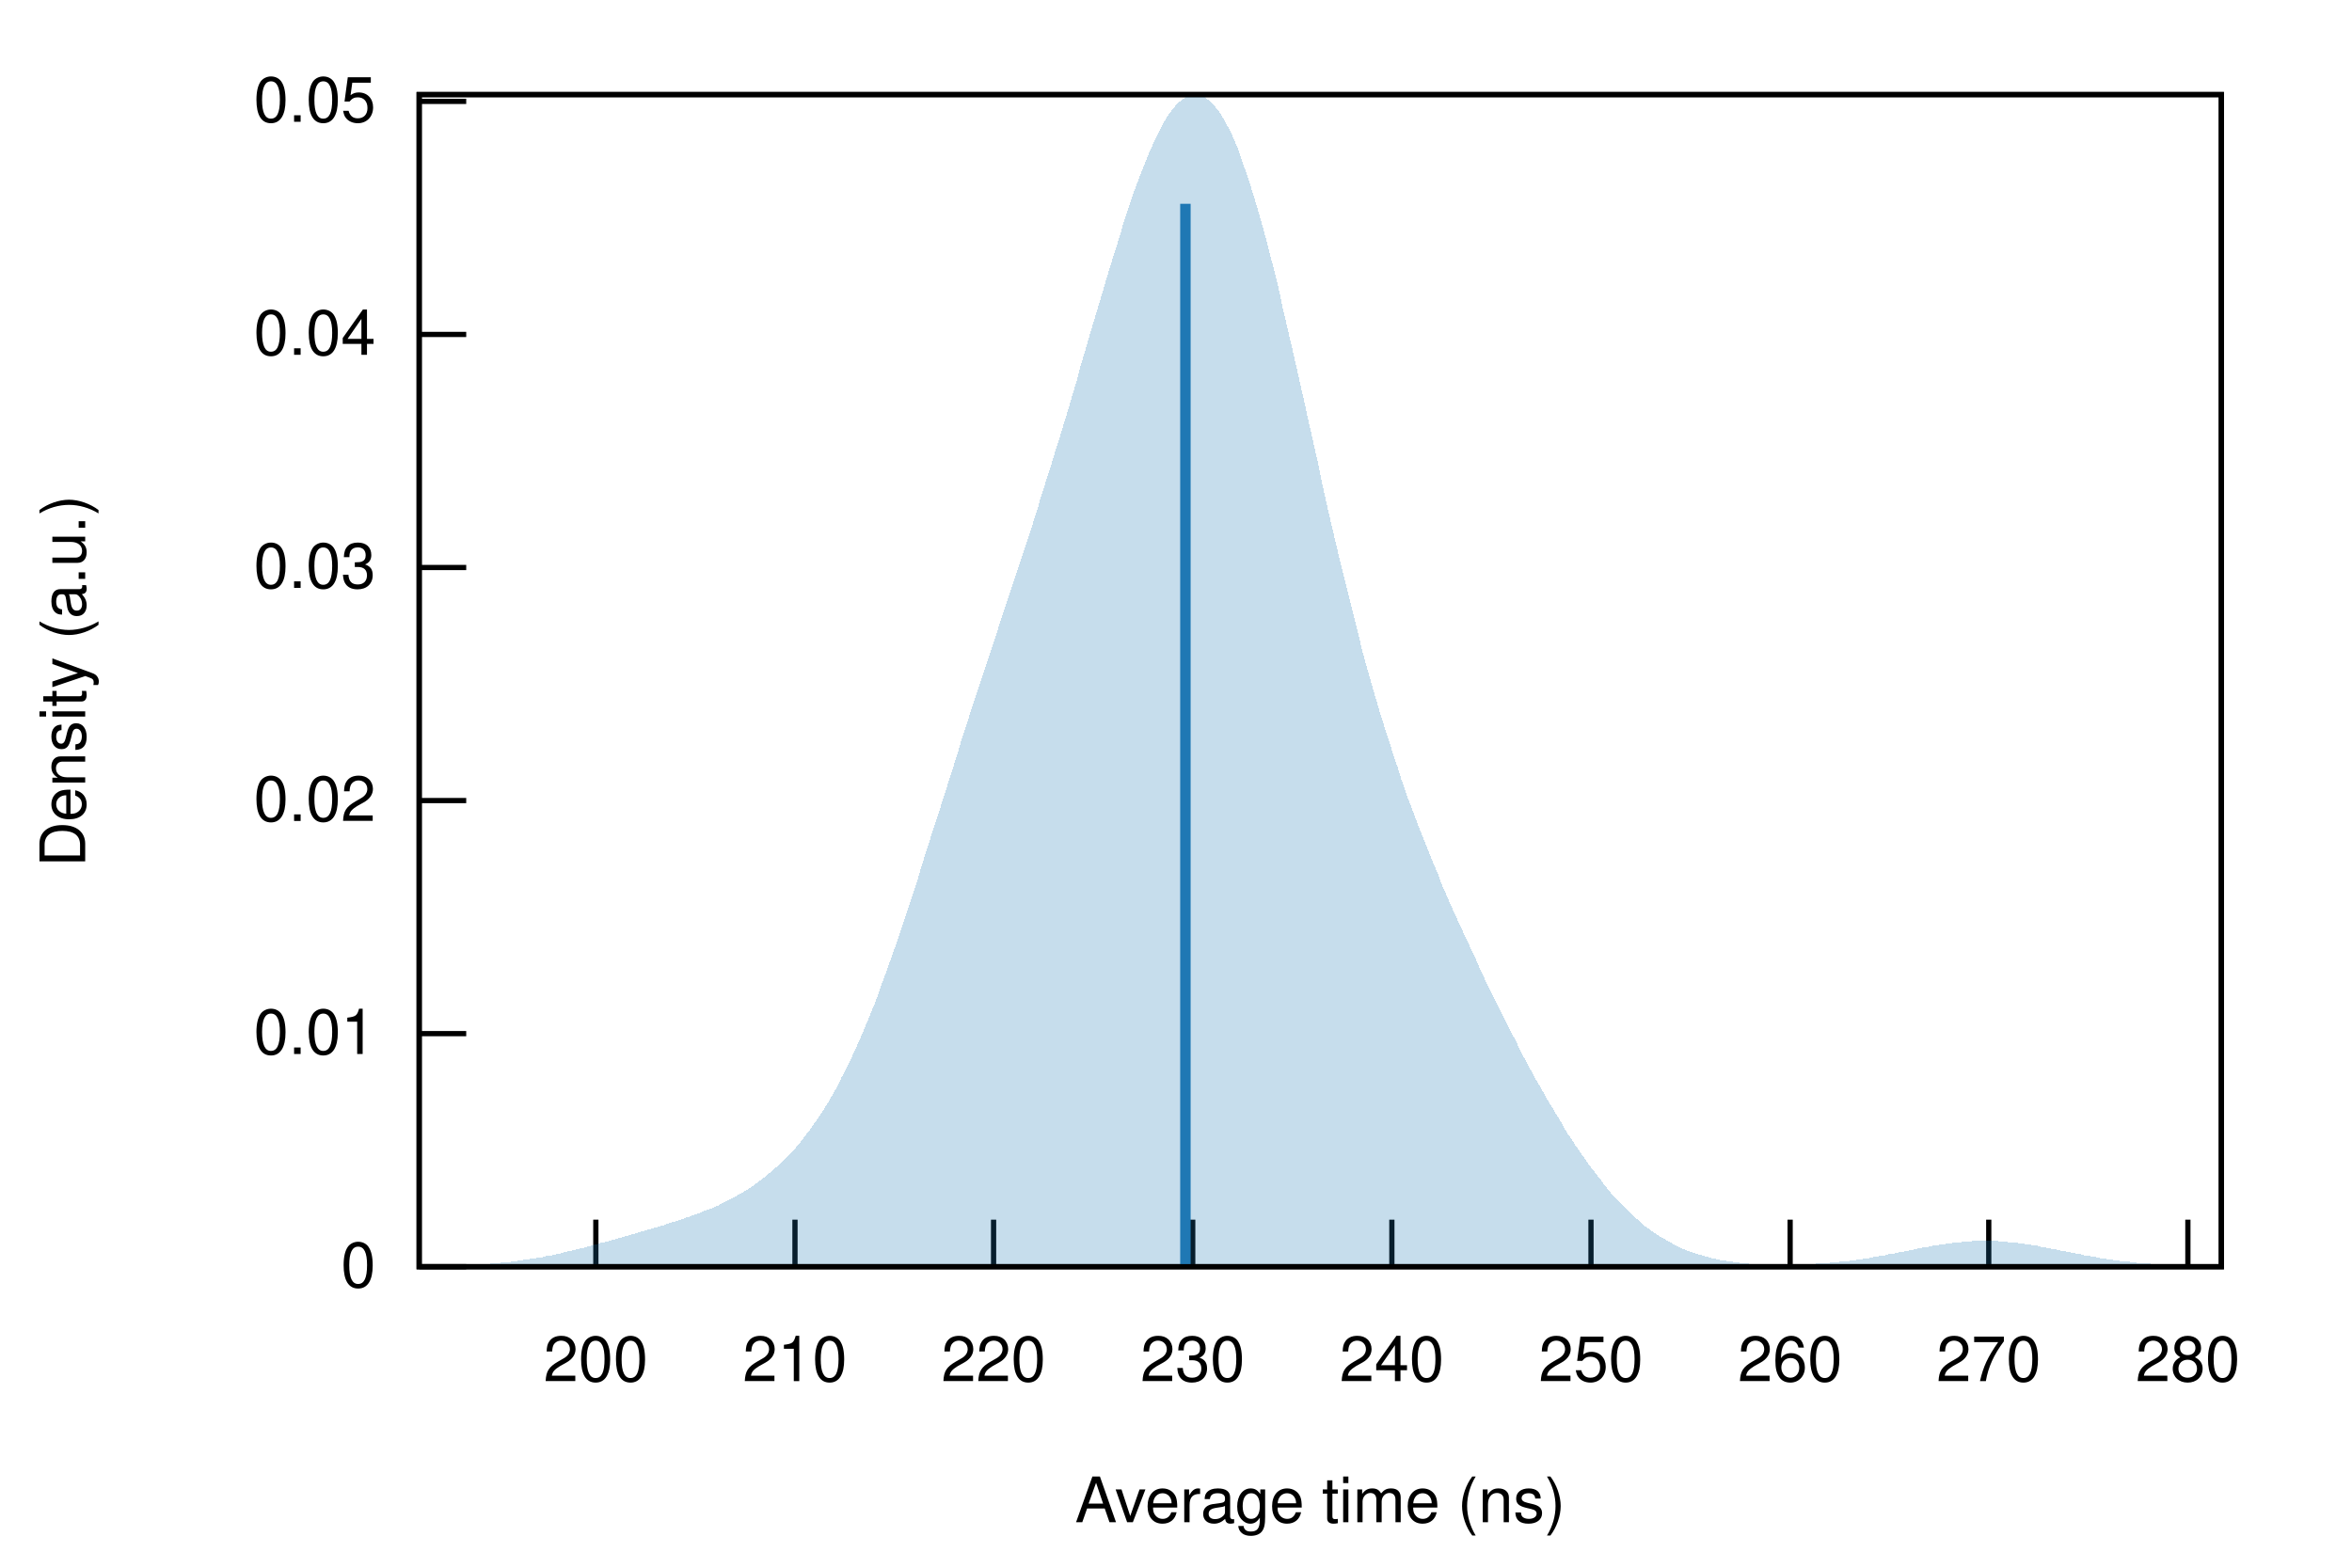
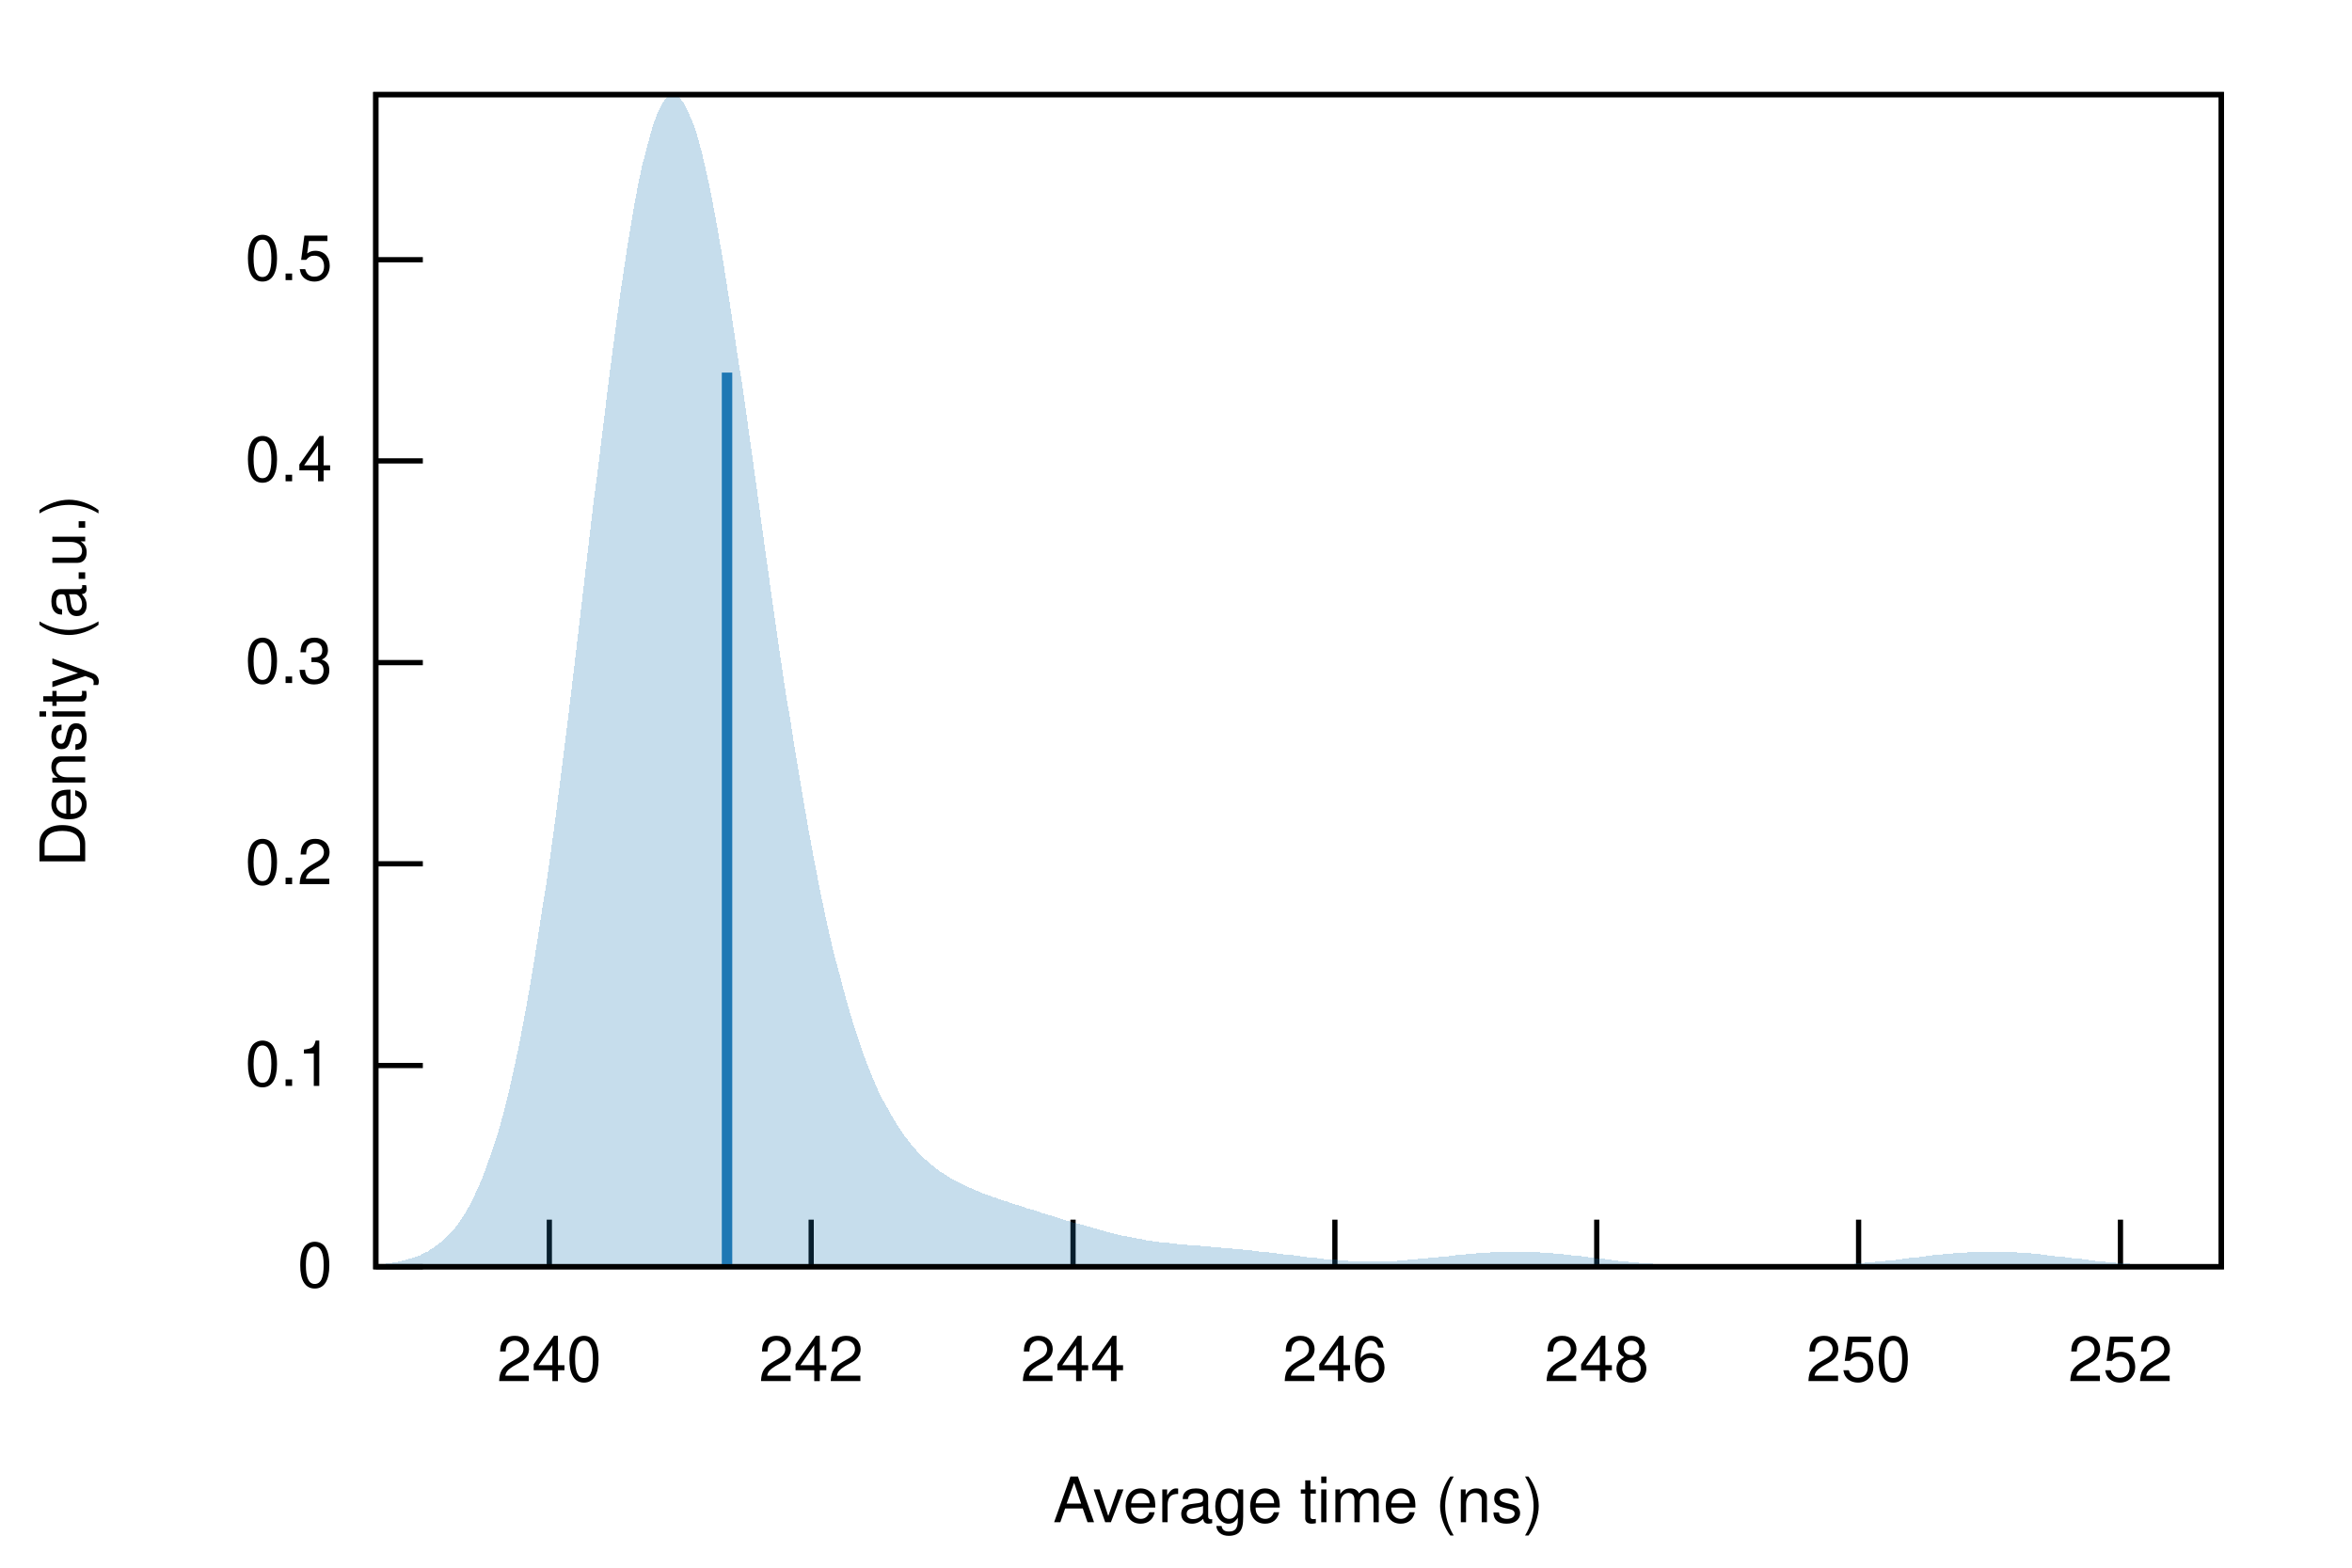
<svg xmlns="http://www.w3.org/2000/svg" xmlns:xlink="http://www.w3.org/1999/xlink" viewBox="0 0 450 300">
  <g id="gnuplot_canvas">
    <rect x="0" y="0" width="450" height="300" fill="none" />
    <defs>
      <circle id="gpDot" r="0.5" stroke-width="0.5" />
      <path id="gpPt0" stroke-width="0.222" stroke="currentColor" d="M-1,0 h2 M0,-1 v2" />
      <path id="gpPt1" stroke-width="0.222" stroke="currentColor" d="M-1,-1 L1,1 M1,-1 L-1,1" />
      <path id="gpPt2" stroke-width="0.222" stroke="currentColor" d="M-1,0 L1,0 M0,-1 L0,1 M-1,-1 L1,1 M-1,1 L1,-1" />
      <rect id="gpPt3" stroke-width="0.222" stroke="currentColor" x="-1" y="-1" width="2" height="2" />
      <rect id="gpPt4" stroke-width="0.222" stroke="currentColor" fill="currentColor" x="-1" y="-1" width="2" height="2" />
      <circle id="gpPt5" stroke-width="0.222" stroke="currentColor" cx="0" cy="0" r="1" />
      <use xlink:href="#gpPt5" id="gpPt6" fill="currentColor" stroke="none" />
      <path id="gpPt7" stroke-width="0.222" stroke="currentColor" d="M0,-1.33 L-1.33,0.67 L1.33,0.67 z" />
      <use xlink:href="#gpPt7" id="gpPt8" fill="currentColor" stroke="none" />
      <use xlink:href="#gpPt7" id="gpPt9" stroke="currentColor" transform="rotate(180)" />
      <use xlink:href="#gpPt9" id="gpPt10" fill="currentColor" stroke="none" />
      <use xlink:href="#gpPt3" id="gpPt11" stroke="currentColor" transform="rotate(45)" />
      <use xlink:href="#gpPt11" id="gpPt12" fill="currentColor" stroke="none" />
      <path id="gpPt13" stroke-width="0.222" stroke="currentColor" d="M0,1.330 L1.265,0.411 L0.782,-1.067 L-0.782,-1.076 L-1.265,0.411 z" />
      <use xlink:href="#gpPt13" id="gpPt14" fill="currentColor" stroke="none" />
      <filter id="textbox" filterUnits="objectBoundingBox" x="0" y="0" height="1" width="1">
        <feFlood flood-color="white" flood-opacity="1" result="bgnd" />
        <feComposite in="SourceGraphic" in2="bgnd" operator="atop" />
      </filter>
      <filter id="greybox" filterUnits="objectBoundingBox" x="0" y="0" height="1" width="1">
        <feFlood flood-color="lightgrey" flood-opacity="1" result="grey" />
        <feComposite in="SourceGraphic" in2="grey" operator="atop" />
      </filter>
    </defs>
    <g fill="none" color="white" stroke="currentColor" stroke-width="1.00" stroke-linecap="butt" stroke-linejoin="miter">
</g>
    <g fill="none" color="black" stroke="currentColor" stroke-width="1.00" stroke-linecap="butt" stroke-linejoin="miter">
-       <path stroke="black" d="M80.2,242.4 L89.2,242.4  " />
-       <g transform="translate(71.9,246.3)" stroke="none" fill="black" font-family="Helvetica" font-size="12.00" text-anchor="end">
+       <path stroke="black" d="M71.9,242.4 L80.9,242.4  " />
+       <g transform="translate(63.6,246.3)" stroke="none" fill="black" font-family="Helvetica" font-size="12.00" text-anchor="end">
        <text>
          <tspan font-family="Helvetica"> 0</tspan>
        </text>
      </g>
    </g>
    <g fill="none" color="black" stroke="currentColor" stroke-width="1.00" stroke-linecap="butt" stroke-linejoin="miter">
-       <path stroke="black" d="M80.2,197.8 L89.2,197.8  " />
-       <g transform="translate(71.9,201.7)" stroke="none" fill="black" font-family="Helvetica" font-size="12.00" text-anchor="end">
+       <path stroke="black" d="M71.9,203.9 L80.9,203.9  " />
+       <g transform="translate(63.6,207.8)" stroke="none" fill="black" font-family="Helvetica" font-size="12.00" text-anchor="end">
        <text>
-           <tspan font-family="Helvetica"> 0.01</tspan>
+           <tspan font-family="Helvetica"> 0.1</tspan>
        </text>
      </g>
    </g>
    <g fill="none" color="black" stroke="currentColor" stroke-width="1.00" stroke-linecap="butt" stroke-linejoin="miter">
-       <path stroke="black" d="M80.2,153.2 L89.2,153.2  " />
-       <g transform="translate(71.9,157.1)" stroke="none" fill="black" font-family="Helvetica" font-size="12.00" text-anchor="end">
+       <path stroke="black" d="M71.9,165.3 L80.9,165.3  " />
+       <g transform="translate(63.6,169.2)" stroke="none" fill="black" font-family="Helvetica" font-size="12.00" text-anchor="end">
        <text>
-           <tspan font-family="Helvetica"> 0.02</tspan>
+           <tspan font-family="Helvetica"> 0.2</tspan>
        </text>
      </g>
    </g>
    <g fill="none" color="black" stroke="currentColor" stroke-width="1.00" stroke-linecap="butt" stroke-linejoin="miter">
-       <path stroke="black" d="M80.2,108.6 L89.2,108.6  " />
-       <g transform="translate(71.9,112.5)" stroke="none" fill="black" font-family="Helvetica" font-size="12.00" text-anchor="end">
+       <path stroke="black" d="M71.9,126.8 L80.9,126.8  " />
+       <g transform="translate(63.6,130.7)" stroke="none" fill="black" font-family="Helvetica" font-size="12.00" text-anchor="end">
        <text>
-           <tspan font-family="Helvetica"> 0.03</tspan>
+           <tspan font-family="Helvetica"> 0.3</tspan>
        </text>
      </g>
    </g>
    <g fill="none" color="black" stroke="currentColor" stroke-width="1.00" stroke-linecap="butt" stroke-linejoin="miter">
-       <path stroke="black" d="M80.2,64.0 L89.2,64.0  " />
-       <g transform="translate(71.9,67.9)" stroke="none" fill="black" font-family="Helvetica" font-size="12.00" text-anchor="end">
+       <path stroke="black" d="M71.9,88.2 L80.9,88.2  " />
+       <g transform="translate(63.6,92.1)" stroke="none" fill="black" font-family="Helvetica" font-size="12.00" text-anchor="end">
        <text>
-           <tspan font-family="Helvetica"> 0.04</tspan>
+           <tspan font-family="Helvetica"> 0.4</tspan>
        </text>
      </g>
    </g>
    <g fill="none" color="black" stroke="currentColor" stroke-width="1.00" stroke-linecap="butt" stroke-linejoin="miter">
-       <path stroke="black" d="M80.2,19.4 L89.2,19.4  " />
-       <g transform="translate(71.9,23.3)" stroke="none" fill="black" font-family="Helvetica" font-size="12.00" text-anchor="end">
+       <path stroke="black" d="M71.9,49.7 L80.9,49.7  " />
+       <g transform="translate(63.6,53.6)" stroke="none" fill="black" font-family="Helvetica" font-size="12.00" text-anchor="end">
        <text>
-           <tspan font-family="Helvetica"> 0.05</tspan>
+           <tspan font-family="Helvetica"> 0.5</tspan>
        </text>
      </g>
    </g>
    <g fill="none" color="black" stroke="currentColor" stroke-width="1.00" stroke-linecap="butt" stroke-linejoin="miter">
-       <path stroke="black" d="M114.0,242.4 L114.0,233.4  " />
-       <g transform="translate(114.0,264.3)" stroke="none" fill="black" font-family="Helvetica" font-size="12.00" text-anchor="middle">
-         <text>
-           <tspan font-family="Helvetica"> 200</tspan>
-         </text>
-       </g>
-     </g>
-     <g fill="none" color="black" stroke="currentColor" stroke-width="1.00" stroke-linecap="butt" stroke-linejoin="miter">
-       <path stroke="black" d="M152.1,242.4 L152.1,233.4  " />
-       <g transform="translate(152.1,264.3)" stroke="none" fill="black" font-family="Helvetica" font-size="12.00" text-anchor="middle">
-         <text>
-           <tspan font-family="Helvetica"> 210</tspan>
-         </text>
-       </g>
-     </g>
-     <g fill="none" color="black" stroke="currentColor" stroke-width="1.00" stroke-linecap="butt" stroke-linejoin="miter">
-       <path stroke="black" d="M190.1,242.4 L190.1,233.4  " />
-       <g transform="translate(190.1,264.3)" stroke="none" fill="black" font-family="Helvetica" font-size="12.00" text-anchor="middle">
-         <text>
-           <tspan font-family="Helvetica"> 220</tspan>
-         </text>
-       </g>
-     </g>
-     <g fill="none" color="black" stroke="currentColor" stroke-width="1.00" stroke-linecap="butt" stroke-linejoin="miter">
-       <path stroke="black" d="M228.2,242.4 L228.2,233.4  " />
-       <g transform="translate(228.2,264.3)" stroke="none" fill="black" font-family="Helvetica" font-size="12.00" text-anchor="middle">
-         <text>
-           <tspan font-family="Helvetica"> 230</tspan>
-         </text>
-       </g>
-     </g>
-     <g fill="none" color="black" stroke="currentColor" stroke-width="1.00" stroke-linecap="butt" stroke-linejoin="miter">
-       <path stroke="black" d="M266.3,242.4 L266.3,233.4  " />
-       <g transform="translate(266.3,264.3)" stroke="none" fill="black" font-family="Helvetica" font-size="12.00" text-anchor="middle">
+       <path stroke="black" d="M105.1,242.4 L105.1,233.4  " />
+       <g transform="translate(105.1,264.3)" stroke="none" fill="black" font-family="Helvetica" font-size="12.00" text-anchor="middle">
        <text>
          <tspan font-family="Helvetica"> 240</tspan>
        </text>
      </g>
    </g>
    <g fill="none" color="black" stroke="currentColor" stroke-width="1.00" stroke-linecap="butt" stroke-linejoin="miter">
-       <path stroke="black" d="M304.4,242.4 L304.4,233.4  " />
-       <g transform="translate(304.4,264.3)" stroke="none" fill="black" font-family="Helvetica" font-size="12.00" text-anchor="middle">
+       <path stroke="black" d="M155.2,242.4 L155.2,233.4  " />
+       <g transform="translate(155.2,264.3)" stroke="none" fill="black" font-family="Helvetica" font-size="12.00" text-anchor="middle">
+         <text>
+           <tspan font-family="Helvetica"> 242</tspan>
+         </text>
+       </g>
+     </g>
+     <g fill="none" color="black" stroke="currentColor" stroke-width="1.00" stroke-linecap="butt" stroke-linejoin="miter">
+       <path stroke="black" d="M205.3,242.4 L205.3,233.4  " />
+       <g transform="translate(205.3,264.3)" stroke="none" fill="black" font-family="Helvetica" font-size="12.00" text-anchor="middle">
+         <text>
+           <tspan font-family="Helvetica"> 244</tspan>
+         </text>
+       </g>
+     </g>
+     <g fill="none" color="black" stroke="currentColor" stroke-width="1.00" stroke-linecap="butt" stroke-linejoin="miter">
+       <path stroke="black" d="M255.4,242.4 L255.4,233.4  " />
+       <g transform="translate(255.4,264.3)" stroke="none" fill="black" font-family="Helvetica" font-size="12.00" text-anchor="middle">
+         <text>
+           <tspan font-family="Helvetica"> 246</tspan>
+         </text>
+       </g>
+     </g>
+     <g fill="none" color="black" stroke="currentColor" stroke-width="1.00" stroke-linecap="butt" stroke-linejoin="miter">
+       <path stroke="black" d="M305.5,242.4 L305.5,233.4  " />
+       <g transform="translate(305.5,264.3)" stroke="none" fill="black" font-family="Helvetica" font-size="12.00" text-anchor="middle">
+         <text>
+           <tspan font-family="Helvetica"> 248</tspan>
+         </text>
+       </g>
+     </g>
+     <g fill="none" color="black" stroke="currentColor" stroke-width="1.00" stroke-linecap="butt" stroke-linejoin="miter">
+       <path stroke="black" d="M355.6,242.4 L355.6,233.4  " />
+       <g transform="translate(355.6,264.3)" stroke="none" fill="black" font-family="Helvetica" font-size="12.00" text-anchor="middle">
        <text>
          <tspan font-family="Helvetica"> 250</tspan>
        </text>
      </g>
    </g>
    <g fill="none" color="black" stroke="currentColor" stroke-width="1.00" stroke-linecap="butt" stroke-linejoin="miter">
-       <path stroke="black" d="M342.5,242.4 L342.5,233.4  " />
-       <g transform="translate(342.5,264.3)" stroke="none" fill="black" font-family="Helvetica" font-size="12.00" text-anchor="middle">
+       <path stroke="black" d="M405.7,242.4 L405.7,233.4  " />
+       <g transform="translate(405.7,264.3)" stroke="none" fill="black" font-family="Helvetica" font-size="12.00" text-anchor="middle">
        <text>
-           <tspan font-family="Helvetica"> 260</tspan>
-         </text>
-       </g>
-     </g>
-     <g fill="none" color="black" stroke="currentColor" stroke-width="1.00" stroke-linecap="butt" stroke-linejoin="miter">
-       <path stroke="black" d="M380.5,242.4 L380.5,233.4  " />
-       <g transform="translate(380.5,264.3)" stroke="none" fill="black" font-family="Helvetica" font-size="12.00" text-anchor="middle">
-         <text>
-           <tspan font-family="Helvetica"> 270</tspan>
-         </text>
-       </g>
-     </g>
-     <g fill="none" color="black" stroke="currentColor" stroke-width="1.00" stroke-linecap="butt" stroke-linejoin="miter">
-       <path stroke="black" d="M418.6,242.4 L418.6,233.4  " />
-       <g transform="translate(418.6,264.3)" stroke="none" fill="black" font-family="Helvetica" font-size="12.00" text-anchor="middle">
-         <text>
-           <tspan font-family="Helvetica"> 280</tspan>
+           <tspan font-family="Helvetica"> 252</tspan>
        </text>
      </g>
    </g>
    <g fill="none" color="black" stroke="currentColor" stroke-width="1.00" stroke-linecap="butt" stroke-linejoin="miter">
</g>
    <g fill="none" color="black" stroke="currentColor" stroke-width="1.00" stroke-linecap="butt" stroke-linejoin="miter">
-       <path stroke="black" d="M80.2,18.1 L80.2,242.4 L425.0,242.4 L425.0,18.1 L80.2,18.1 Z  " />
+       <path stroke="black" d="M71.9,18.1 L71.9,242.4 L425.0,242.4 L425.0,18.1 L71.9,18.1 Z  " />
    </g>
    <g fill="none" color="black" stroke="currentColor" stroke-width="1.00" stroke-linecap="butt" stroke-linejoin="miter">
      <g transform="translate(16.3,130.3) rotate(270)" stroke="none" fill="black" font-family="Helvetica" font-size="12.00" text-anchor="middle">
        <text>
          <tspan font-family="Helvetica">Density (a.u.)</tspan>
        </text>
      </g>
    </g>
    <g fill="none" color="black" stroke="currentColor" stroke-width="1.00" stroke-linecap="butt" stroke-linejoin="miter">
-       <g transform="translate(252.6,291.3)" stroke="none" fill="black" font-family="Helvetica" font-size="12.00" text-anchor="middle">
+       <g transform="translate(248.4,291.3)" stroke="none" fill="black" font-family="Helvetica" font-size="12.00" text-anchor="middle">
        <text>
          <tspan font-family="Helvetica">Average time (ns)</tspan>
        </text>
      </g>
    </g>
    <g fill="none" color="black" stroke="currentColor" stroke-width="1.00" stroke-linecap="butt" stroke-linejoin="miter">
</g>
    <g id="gnuplot_plot_1">
      <g fill="none" color="black" stroke="currentColor" stroke-width="1.00" stroke-linecap="butt" stroke-linejoin="miter">
        <g stroke="none" shape-rendering="crispEdges">
-           <polygon fill="rgb( 31, 120, 180)" fill-opacity="0.25" points="80.2,242.3 80.9,242.3 81.6,242.3 82.3,242.3 83.0,242.3 83.7,242.3 84.3,242.3 85.0,242.3 85.7,242.2 86.4,242.2 87.1,242.2 87.8,242.2 88.5,242.2 89.2,242.1 89.9,242.1 90.6,242.1 91.3,242.0 91.9,242.0 92.6,241.9 93.3,241.9 94.0,241.8 94.7,241.8 95.4,241.7 96.1,241.6 96.8,241.6 97.5,241.5 98.2,241.4 98.9,241.3 99.5,241.2 100.2,241.1 100.9,241.0 101.6,240.9 102.3,240.8 103.0,240.7 103.7,240.6 104.4,240.4 105.1,240.3 105.8,240.2 106.5,240.0 107.1,239.9 107.8,239.7 108.5,239.5 109.2,239.4 109.9,239.2 110.6,239.0 111.3,238.9 112.0,238.7 112.7,238.5 113.4,238.3 114.1,238.1 114.7,237.9 115.4,237.8 116.1,237.6 116.8,237.4 117.5,237.2 118.2,237.0 118.9,236.8 119.6,236.6 120.3,236.4 121.0,236.2 121.7,236.0 122.3,235.8 123.0,235.6 123.7,235.4 124.4,235.2 125.1,235.0 125.8,234.8 126.5,234.6 127.2,234.4 127.9,234.1 128.6,233.9 129.3,233.7 130.0,233.5 130.6,233.3 131.3,233.0 132.0,232.8 132.7,232.5 133.4,232.3 134.1,232.0 134.8,231.7 135.5,231.5 136.2,231.2 136.9,230.9 137.6,230.6 138.2,230.2 138.9,229.9 139.6,229.5 140.3,229.2 141.0,228.8 141.7,228.4 142.4,228.0 143.1,227.6 143.8,227.1 144.5,226.6 145.2,226.1 145.8,225.6 146.5,225.1 147.2,224.5 147.9,223.9 148.6,223.3 149.3,222.7 150.0,222.0 150.7,221.3 151.4,220.6 152.1,219.8 152.8,219.0 153.4,218.2 154.1,217.3 154.8,216.4 155.5,215.4 156.2,214.4 156.9,213.4 157.6,212.3 158.3,211.2 159.0,210.0 159.7,208.8 160.4,207.5 161.0,206.2 161.7,204.9 162.4,203.5 163.1,202.0 163.8,200.5 164.5,198.9 165.2,197.3 165.9,195.6 166.6,193.9 167.3,192.2 168.0,190.4 168.6,188.5 169.3,186.7 170.0,184.7 170.7,182.8 171.4,180.8 172.1,178.8 172.8,176.7 173.5,174.6 174.2,172.5 174.9,170.4 175.6,168.2 176.2,166.1 176.9,163.9 177.6,161.7 178.3,159.5 179.0,157.3 179.7,155.2 180.4,153.0 181.1,150.8 181.8,148.6 182.5,146.4 183.2,144.2 183.8,142.1 184.5,139.9 185.2,137.8 185.9,135.6 186.6,133.5 187.3,131.4 188.0,129.3 188.7,127.2 189.4,125.1 190.1,123.0 190.8,120.9 191.4,118.8 192.1,116.8 192.8,114.7 193.5,112.6 194.2,110.5 194.9,108.4 195.6,106.3 196.3,104.2 197.0,102.1 197.7,99.9 198.4,97.8 199.0,95.6 199.7,93.4 200.4,91.2 201.1,89.0 201.8,86.7 202.5,84.5 203.2,82.2 203.9,79.9 204.6,77.6 205.3,75.2 206.0,72.9 206.6,70.5 207.3,68.2 208.0,65.8 208.7,63.4 209.4,61.1 210.1,58.7 210.8,56.4 211.5,54.0 212.2,51.7 212.9,49.4 213.6,47.2 214.3,45.0 214.9,42.8 215.6,40.7 216.3,38.6 217.0,36.6 217.7,34.7 218.4,32.9 219.1,31.1 219.8,29.4 220.5,27.8 221.2,26.3 221.9,25.0 222.5,23.7 223.2,22.5 223.9,21.5 224.6,20.6 225.3,19.8 226.0,19.2 226.7,18.7 227.4,18.4 228.1,18.2 228.8,18.1 229.5,18.2 230.1,18.4 230.8,18.8 231.5,19.4 232.2,20.1 232.9,20.9 233.6,21.9 234.3,23.1 235.0,24.4 235.7,25.8 236.4,27.4 237.1,29.1 237.7,31.0 238.4,32.9 239.1,35.0 239.8,37.3 240.5,39.6 241.2,42.0 241.9,44.5 242.6,47.2 243.3,49.9 244.0,52.6 244.7,55.5 245.3,58.4 246.0,61.4 246.7,64.4 247.4,67.4 248.1,70.5 248.8,73.6 249.5,76.7 250.2,79.9 250.9,83.0 251.6,86.1 252.3,89.2 252.9,92.3 253.6,95.4 254.3,98.5 255.0,101.5 255.7,104.5 256.4,107.4 257.1,110.3 257.8,113.1 258.5,115.9 259.2,118.7 259.9,121.4 260.5,124.0 261.2,126.6 261.9,129.1 262.6,131.5 263.3,133.9 264.0,136.3 264.7,138.5 265.4,140.8 266.1,142.9 266.8,145.1 267.5,147.1 268.1,149.1 268.8,151.1 269.5,153.1 270.2,154.9 270.9,156.8 271.6,158.6 272.3,160.4 273.0,162.1 273.7,163.9 274.4,165.6 275.1,167.2 275.7,168.9 276.4,170.5 277.1,172.1 277.8,173.7 278.5,175.2 279.2,176.8 279.9,178.3 280.6,179.8 281.3,181.3 282.0,182.8 282.7,184.3 283.3,185.8 284.0,187.2 284.7,188.7 285.4,190.1 286.1,191.5 286.8,192.9 287.5,194.3 288.2,195.7 288.9,197.1 289.6,198.4 290.3,199.8 290.9,201.1 291.6,202.4 292.3,203.7 293.0,205.0 293.7,206.3 294.4,207.5 295.1,208.7 295.8,210.0 296.5,211.2 297.2,212.3 297.9,213.5 298.6,214.6 299.2,215.8 299.9,216.9 300.6,217.9 301.3,219.0 302.0,220.0 302.7,221.0 303.4,222.0 304.1,223.0 304.8,223.9 305.5,224.8 306.2,225.7 306.8,226.6 307.5,227.4 308.2,228.3 308.9,229.0 309.6,229.8 310.3,230.5 311.0,231.2 311.7,231.9 312.4,232.6 313.1,233.2 313.8,233.8 314.4,234.4 315.1,234.9 315.8,235.4 316.5,235.9 317.2,236.4 317.9,236.8 318.6,237.2 319.3,237.6 320.0,238.0 320.7,238.4 321.4,238.7 322.0,239.0 322.7,239.3 323.4,239.5 324.1,239.8 324.8,240.0 325.5,240.2 326.2,240.4 326.9,240.6 327.6,240.8 328.3,240.9 329.0,241.1 329.6,241.2 330.3,241.3 331.0,241.4 331.7,241.5 332.4,241.6 333.1,241.7 333.8,241.8 334.5,241.8 335.2,241.9 335.9,241.9 336.6,242.0 337.2,242.0 337.9,242.0 338.6,242.0 339.3,242.0 340.0,242.1 340.7,242.1 341.4,242.1 342.1,242.1 342.8,242.0 343.5,242.0 344.2,242.0 344.8,242.0 345.5,242.0 346.2,241.9 346.9,241.9 347.6,241.8 348.3,241.8 349.0,241.8 349.7,241.7 350.4,241.6 351.1,241.6 351.8,241.5 352.4,241.4 353.1,241.3 353.8,241.3 354.5,241.2 355.2,241.1 355.9,241.0 356.6,240.9 357.3,240.8 358.0,240.7 358.7,240.5 359.4,240.4 360.0,240.3 360.7,240.2 361.4,240.0 362.1,239.9 362.8,239.8 363.5,239.6 364.2,239.5 364.9,239.4 365.6,239.2 366.3,239.1 367.0,238.9 367.6,238.8 368.3,238.7 369.0,238.6 369.7,238.4 370.4,238.3 371.1,238.2 371.8,238.1 372.5,238.0 373.2,237.9 373.9,237.8 374.6,237.7 375.2,237.7 375.9,237.6 376.6,237.6 377.3,237.5 378.0,237.5 378.7,237.5 379.4,237.5 380.1,237.5 380.8,237.5 381.5,237.5 382.2,237.5 382.9,237.6 383.5,237.6 384.2,237.7 384.9,237.7 385.6,237.8 386.3,237.9 387.0,238.0 387.7,238.1 388.4,238.2 389.1,238.3 389.8,238.4 390.5,238.6 391.1,238.7 391.8,238.8 392.5,239.0 393.2,239.1 393.9,239.2 394.6,239.4 395.3,239.5 396.0,239.6 396.7,239.8 397.4,239.9 398.1,240.0 398.7,240.2 399.4,240.3 400.1,240.4 400.8,240.5 401.5,240.7 402.2,240.8 402.9,240.9 403.6,241.0 404.3,241.1 405.0,241.2 405.7,241.3 406.3,241.4 407.0,241.4 407.7,241.5 408.4,241.6 409.1,241.7 409.8,241.7 410.5,241.8 411.2,241.8 411.9,241.9 412.6,241.9 413.3,242.0 413.9,242.0 414.6,242.1 415.3,242.1 416.0,242.1 416.7,242.2 417.4,242.2 418.1,242.2 418.8,242.2 419.5,242.2 420.2,242.3 420.9,242.3 421.5,242.3 422.2,242.3 422.9,242.3 423.6,242.3 424.3,242.3 425.0,242.3 425.0,242.4 424.3,242.4 423.6,242.4 422.9,242.4 422.2,242.4 421.5,242.4 420.9,242.4 420.2,242.4 419.5,242.4 418.8,242.4 418.1,242.4 417.4,242.4 416.7,242.4 416.0,242.4 415.3,242.4 414.6,242.4 413.9,242.4 413.3,242.4 412.6,242.4 411.9,242.4 411.2,242.4 410.5,242.4 409.8,242.4 409.1,242.4 408.4,242.4 407.7,242.4 407.0,242.4 406.3,242.4 405.7,242.4 405.0,242.4 404.3,242.4 403.6,242.4 402.9,242.4 402.2,242.4 401.5,242.4 400.8,242.4 400.1,242.4 399.4,242.4 398.7,242.4 398.1,242.4 397.4,242.4 396.7,242.4 396.0,242.4 395.3,242.4 394.6,242.4 393.9,242.4 393.2,242.4 392.5,242.4 391.8,242.4 391.1,242.4 390.5,242.4 389.8,242.4 389.1,242.4 388.4,242.4 387.7,242.4 387.0,242.4 386.3,242.4 385.6,242.4 384.9,242.4 384.2,242.4 383.5,242.4 382.9,242.4 382.2,242.4 381.5,242.4 380.8,242.4 380.1,242.4 379.4,242.4 378.7,242.4 378.0,242.4 377.3,242.4 376.6,242.4 375.9,242.4 375.2,242.4 374.6,242.4 373.9,242.4 373.2,242.4 372.5,242.4 371.8,242.4 371.1,242.4 370.4,242.4 369.7,242.4 369.0,242.4 368.3,242.4 367.6,242.4 367.0,242.4 366.3,242.4 365.6,242.4 364.9,242.4 364.2,242.4 363.5,242.4 362.8,242.4 362.1,242.4 361.4,242.4 360.7,242.4 360.0,242.4 359.4,242.4 358.7,242.4 358.0,242.4 357.3,242.4 356.6,242.4 355.9,242.4 355.2,242.4 354.5,242.4 353.8,242.4 353.1,242.4 352.4,242.4 351.8,242.4 351.1,242.4 350.4,242.4 349.7,242.4 349.0,242.4 348.3,242.4 347.6,242.4 346.9,242.4 346.2,242.4 345.5,242.4 344.8,242.4 344.2,242.4 343.5,242.4 342.8,242.4 342.1,242.4 341.4,242.4 340.7,242.4 340.0,242.4 339.3,242.4 338.6,242.4 337.9,242.4 337.2,242.4 336.6,242.4 335.9,242.4 335.2,242.4 334.5,242.4 333.8,242.4 333.1,242.4 332.4,242.4 331.7,242.4 331.0,242.4 330.3,242.4 329.6,242.4 329.0,242.4 328.3,242.4 327.6,242.4 326.9,242.4 326.2,242.4 325.5,242.4 324.8,242.4 324.1,242.4 323.4,242.4 322.7,242.4 322.0,242.4 321.4,242.4 320.7,242.4 320.0,242.4 319.3,242.4 318.6,242.4 317.9,242.4 317.2,242.4 316.5,242.4 315.8,242.4 315.1,242.4 314.4,242.4 313.8,242.4 313.1,242.4 312.4,242.4 311.7,242.4 311.0,242.4 310.3,242.4 309.6,242.4 308.9,242.4 308.2,242.4 307.5,242.4 306.8,242.4 306.2,242.4 305.5,242.4 304.8,242.4 304.1,242.4 303.4,242.4 302.7,242.4 302.0,242.4 301.3,242.4 300.6,242.4 299.9,242.4 299.2,242.4 298.6,242.4 297.9,242.4 297.2,242.4 296.5,242.4 295.8,242.4 295.1,242.4 294.4,242.4 293.7,242.4 293.0,242.4 292.3,242.4 291.6,242.4 290.9,242.4 290.3,242.4 289.6,242.4 288.9,242.4 288.2,242.4 287.5,242.4 286.8,242.4 286.1,242.4 285.4,242.4 284.7,242.4 284.0,242.4 283.3,242.4 282.7,242.4 282.0,242.4 281.3,242.4 280.6,242.4 279.9,242.4 279.2,242.4 278.5,242.4 277.8,242.4 277.1,242.4 276.4,242.4 275.7,242.4 275.1,242.4 274.4,242.4 273.7,242.4 273.0,242.4 272.3,242.4 271.6,242.4 270.9,242.4 270.2,242.4 269.5,242.4 268.8,242.4 268.1,242.4 267.5,242.4 266.8,242.4 266.1,242.4 265.4,242.4 264.7,242.4 264.0,242.4 263.3,242.4 262.6,242.4 261.9,242.4 261.2,242.4 260.5,242.4 259.9,242.4 259.2,242.4 258.5,242.4 257.8,242.4 257.1,242.4 256.4,242.4 255.7,242.4 255.0,242.4 254.3,242.4 253.6,242.4 252.9,242.4 252.3,242.4 251.6,242.4 250.9,242.4 250.2,242.4 249.5,242.4 248.8,242.4 248.1,242.4 247.4,242.4 246.7,242.4 246.0,242.4 245.3,242.4 244.7,242.4 244.0,242.4 243.3,242.4 242.6,242.4 241.9,242.4 241.2,242.4 240.5,242.4 239.8,242.4 239.1,242.4 238.4,242.4 237.7,242.4 237.1,242.4 236.4,242.4 235.7,242.4 235.0,242.4 234.3,242.4 233.6,242.4 232.9,242.4 232.2,242.4 231.5,242.4 230.8,242.4 230.1,242.4 229.5,242.4 228.8,242.4 228.1,242.4 227.4,242.4 226.7,242.4 226.0,242.4 225.3,242.4 224.6,242.4 223.9,242.4 223.2,242.4 222.5,242.4 221.9,242.4 221.2,242.4 220.5,242.4 219.8,242.4 219.1,242.4 218.4,242.4 217.7,242.4 217.0,242.4 216.3,242.4 215.6,242.4 214.9,242.4 214.3,242.4 213.6,242.4 212.9,242.4 212.2,242.4 211.5,242.4 210.8,242.4 210.1,242.4 209.4,242.4 208.7,242.4 208.0,242.4 207.3,242.4 206.6,242.4 206.0,242.4 205.3,242.4 204.6,242.4 203.9,242.4 203.2,242.4 202.5,242.4 201.8,242.4 201.1,242.4 200.4,242.4 199.7,242.4 199.0,242.4 198.4,242.4 197.7,242.4 197.0,242.4 196.3,242.4 195.6,242.4 194.9,242.4 194.2,242.4 193.5,242.4 192.8,242.4 192.1,242.4 191.4,242.4 190.8,242.4 190.1,242.4 189.4,242.4 188.7,242.4 188.0,242.4 187.3,242.4 186.6,242.4 185.9,242.4 185.2,242.4 184.5,242.4 183.8,242.4 183.2,242.4 182.5,242.4 181.8,242.4 181.1,242.4 180.4,242.4 179.7,242.4 179.0,242.4 178.3,242.4 177.6,242.4 176.9,242.4 176.2,242.4 175.6,242.4 174.9,242.4 174.2,242.4 173.5,242.4 172.8,242.4 172.1,242.4 171.4,242.4 170.7,242.4 170.0,242.4 169.3,242.4 168.6,242.4 168.0,242.4 167.3,242.4 166.6,242.4 165.9,242.4 165.2,242.4 164.5,242.4 163.8,242.4 163.1,242.4 162.4,242.4 161.7,242.4 161.0,242.4 160.4,242.4 159.7,242.4 159.0,242.4 158.3,242.4 157.6,242.4 156.9,242.4 156.2,242.4 155.5,242.4 154.8,242.4 154.1,242.4 153.4,242.4 152.8,242.4 152.1,242.4 151.4,242.4 150.7,242.4 150.0,242.4 149.3,242.4 148.6,242.4 147.9,242.4 147.2,242.4 146.5,242.4 145.8,242.4 145.2,242.4 144.5,242.4 143.8,242.4 143.1,242.4 142.4,242.4 141.7,242.4 141.0,242.4 140.3,242.4 139.6,242.4 138.9,242.4 138.2,242.4 137.6,242.4 136.9,242.4 136.2,242.4 135.5,242.4 134.8,242.4 134.1,242.4 133.4,242.4 132.7,242.4 132.0,242.4 131.3,242.4 130.6,242.4 130.0,242.4 129.3,242.4 128.6,242.4 127.9,242.4 127.2,242.4 126.5,242.4 125.8,242.4 125.1,242.4 124.4,242.4 123.7,242.4 123.0,242.4 122.3,242.4 121.7,242.4 121.0,242.4 120.3,242.4 119.6,242.4 118.9,242.4 118.2,242.4 117.5,242.4 116.8,242.4 116.1,242.4 115.4,242.4 114.7,242.4 114.1,242.4 113.4,242.4 112.7,242.4 112.0,242.4 111.3,242.4 110.6,242.4 109.9,242.4 109.2,242.4 108.5,242.4 107.8,242.4 107.1,242.4 106.5,242.4 105.8,242.4 105.1,242.4 104.4,242.4 103.7,242.4 103.0,242.4 102.3,242.4 101.6,242.4 100.9,242.4 100.2,242.4 99.5,242.4 98.9,242.4 98.2,242.4 97.5,242.4 96.8,242.4 96.1,242.4 95.4,242.4 94.7,242.4 94.0,242.4 93.3,242.4 92.6,242.4 91.9,242.4 91.3,242.4 90.6,242.4 89.9,242.4 89.2,242.4 88.5,242.4 87.8,242.4 87.1,242.4 86.4,242.4 85.7,242.4 85.0,242.4 84.3,242.4 83.7,242.4 83.0,242.4 82.3,242.4 81.6,242.4 80.9,242.4 80.2,242.4 " />
+           <polygon fill="rgb( 31, 120, 180)" fill-opacity="0.25" points="71.9,242.0 72.6,242.0 73.3,241.9 74.0,241.8 74.7,241.7 75.4,241.6 76.1,241.5 76.9,241.3 77.6,241.1 78.3,240.9 79.0,240.7 79.7,240.5 80.4,240.2 81.1,239.8 81.8,239.5 82.5,239.0 83.2,238.6 83.9,238.0 84.6,237.5 85.3,236.8 86.1,236.1 86.8,235.3 87.5,234.4 88.2,233.4 88.9,232.3 89.6,231.1 90.3,229.8 91.0,228.3 91.7,226.8 92.4,225.1 93.1,223.2 93.8,221.2 94.5,219.1 95.3,216.7 96.0,214.2 96.7,211.6 97.4,208.7 98.1,205.6 98.8,202.4 99.5,199.0 100.2,195.3 100.9,191.5 101.6,187.5 102.3,183.2 103.0,178.8 103.7,174.2 104.5,169.4 105.2,164.4 105.9,159.3 106.6,154.0 107.3,148.5 108.0,143.0 108.7,137.3 109.4,131.5 110.1,125.6 110.8,119.7 111.5,113.7 112.2,107.7 112.9,101.7 113.6,95.8 114.4,89.8 115.1,84.0 115.8,78.3 116.5,72.6 117.2,67.2 117.9,61.9 118.6,56.8 119.3,52.0 120.0,47.4 120.7,43.1 121.4,39.0 122.1,35.3 122.8,31.9 123.6,28.9 124.3,26.2 125.0,23.8 125.7,21.9 126.4,20.4 127.1,19.2 127.8,18.5 128.5,18.1 129.2,18.1 129.9,18.6 130.6,19.4 131.3,20.6 132.0,22.2 132.8,24.1 133.5,26.3 134.2,28.9 134.9,31.8 135.6,35.0 136.3,38.5 137.0,42.2 137.7,46.2 138.4,50.3 139.1,54.7 139.8,59.2 140.5,63.8 141.2,68.6 142.0,73.5 142.7,78.5 143.4,83.5 144.1,88.5 144.8,93.6 145.5,98.7 146.2,103.8 146.9,108.8 147.6,113.8 148.3,118.8 149.0,123.6 149.7,128.4 150.4,133.1 151.2,137.7 151.9,142.2 152.6,146.5 153.3,150.7 154.0,154.8 154.7,158.8 155.4,162.6 156.1,166.3 156.8,169.9 157.5,173.3 158.2,176.6 158.9,179.7 159.6,182.7 160.4,185.6 161.1,188.3 161.8,190.9 162.5,193.4 163.2,195.7 163.9,197.9 164.6,200.0 165.3,202.0 166.0,203.9 166.7,205.6 167.4,207.3 168.1,208.9 168.8,210.3 169.6,211.7 170.3,213.0 171.0,214.2 171.7,215.3 172.4,216.4 173.1,217.4 173.8,218.3 174.5,219.2 175.2,220.0 175.9,220.8 176.6,221.5 177.3,222.1 178.0,222.7 178.7,223.3 179.5,223.9 180.2,224.4 180.9,224.8 181.6,225.3 182.3,225.7 183.0,226.1 183.7,226.4 184.4,226.8 185.1,227.1 185.8,227.4 186.5,227.7 187.2,228.0 187.9,228.3 188.7,228.6 189.4,228.8 190.1,229.1 190.8,229.3 191.5,229.6 192.2,229.8 192.9,230.0 193.6,230.3 194.3,230.5 195.0,230.7 195.7,230.9 196.4,231.2 197.1,231.4 197.9,231.6 198.6,231.8 199.3,232.1 200.0,232.3 200.7,232.5 201.4,232.7 202.1,232.9 202.8,233.2 203.5,233.4 204.2,233.6 204.9,233.8 205.6,234.0 206.3,234.2 207.1,234.4 207.8,234.6 208.5,234.8 209.2,235.0 209.9,235.2 210.6,235.4 211.3,235.6 212.0,235.8 212.7,236.0 213.4,236.1 214.1,236.3 214.8,236.5 215.5,236.6 216.3,236.7 217.0,236.9 217.7,237.0 218.4,237.1 219.1,237.3 219.8,237.4 220.5,237.5 221.2,237.6 221.9,237.7 222.6,237.8 223.3,237.8 224.0,237.9 224.7,238.0 225.5,238.1 226.2,238.1 226.9,238.2 227.6,238.3 228.3,238.3 229.0,238.4 229.7,238.4 230.4,238.5 231.1,238.5 231.8,238.6 232.5,238.7 233.2,238.7 233.9,238.8 234.7,238.8 235.4,238.9 236.1,239.0 236.8,239.0 237.5,239.1 238.2,239.2 238.9,239.2 239.6,239.3 240.3,239.4 241.0,239.5 241.7,239.6 242.4,239.6 243.1,239.7 243.9,239.8 244.6,239.9 245.3,240.0 246.0,240.1 246.7,240.2 247.4,240.2 248.1,240.3 248.8,240.4 249.5,240.5 250.2,240.6 250.9,240.7 251.6,240.7 252.3,240.8 253.0,240.9 253.8,241.0 254.5,241.0 255.2,241.1 255.9,241.1 256.6,241.2 257.3,241.2 258.0,241.3 258.7,241.3 259.4,241.3 260.1,241.4 260.8,241.4 261.5,241.4 262.2,241.4 263.0,241.4 263.7,241.4 264.4,241.4 265.1,241.3 265.8,241.3 266.5,241.3 267.2,241.3 267.9,241.2 268.6,241.2 269.3,241.1 270.0,241.1 270.7,241.0 271.4,240.9 272.2,240.9 272.9,240.8 273.6,240.7 274.3,240.7 275.0,240.6 275.7,240.5 276.4,240.4 277.1,240.4 277.8,240.3 278.5,240.2 279.2,240.1 279.9,240.1 280.6,240.0 281.4,239.9 282.1,239.9 282.8,239.8 283.5,239.8 284.2,239.7 284.9,239.7 285.6,239.6 286.3,239.6 287.0,239.6 287.7,239.5 288.4,239.5 289.1,239.5 289.8,239.5 290.6,239.5 291.3,239.5 292.0,239.5 292.7,239.6 293.4,239.6 294.1,239.6 294.8,239.7 295.5,239.7 296.2,239.8 296.9,239.8 297.6,239.9 298.3,240.0 299.0,240.0 299.8,240.1 300.5,240.2 301.2,240.3 301.9,240.3 302.6,240.4 303.3,240.5 304.0,240.6 304.7,240.7 305.4,240.8 306.1,240.9 306.8,240.9 307.5,241.0 308.2,241.1 309.0,241.2 309.7,241.3 310.4,241.3 311.1,241.4 311.8,241.5 312.5,241.5 313.2,241.6 313.9,241.7 314.6,241.7 315.3,241.8 316.0,241.8 316.7,241.9 317.4,241.9 318.2,242.0 318.9,242.0 319.6,242.0 320.3,242.1 321.0,242.1 321.7,242.1 322.4,242.2 323.1,242.2 323.8,242.2 324.5,242.2 325.2,242.2 325.9,242.3 326.6,242.3 327.3,242.3 328.1,242.3 328.8,242.3 329.5,242.3 330.2,242.3 330.9,242.3 331.6,242.3 332.3,242.3 333.0,242.3 333.7,242.4 334.4,242.4 335.1,242.4 335.8,242.4 336.5,242.4 337.3,242.4 338.0,242.3 338.7,242.3 339.4,242.3 340.1,242.3 340.8,242.3 341.5,242.3 342.2,242.3 342.9,242.3 343.6,242.3 344.3,242.3 345.0,242.3 345.7,242.2 346.5,242.2 347.2,242.2 347.9,242.2 348.6,242.1 349.3,242.1 350.0,242.1 350.7,242.1 351.4,242.0 352.1,242.0 352.8,241.9 353.5,241.9 354.2,241.9 354.9,241.8 355.7,241.8 356.4,241.7 357.1,241.6 357.8,241.6 358.5,241.5 359.2,241.4 359.9,241.4 360.6,241.3 361.3,241.2 362.0,241.2 362.7,241.1 363.4,241.0 364.1,240.9 364.9,240.8 365.6,240.7 366.3,240.7 367.0,240.6 367.7,240.5 368.4,240.4 369.1,240.3 369.8,240.2 370.5,240.2 371.2,240.1 371.9,240.0 372.6,239.9 373.3,239.9 374.1,239.8 374.8,239.8 375.5,239.7 376.2,239.7 376.9,239.6 377.6,239.6 378.3,239.6 379.0,239.5 379.7,239.5 380.4,239.5 381.1,239.5 381.8,239.5 382.5,239.5 383.3,239.5 384.0,239.6 384.7,239.6 385.4,239.6 386.1,239.7 386.8,239.7 387.5,239.8 388.2,239.8 388.9,239.9 389.6,240.0 390.3,240.0 391.0,240.1 391.7,240.2 392.4,240.3 393.2,240.4 393.9,240.4 394.6,240.5 395.3,240.6 396.0,240.7 396.7,240.8 397.4,240.9 398.1,240.9 398.8,241.0 399.5,241.1 400.2,241.2 400.9,241.3 401.6,241.3 402.4,241.4 403.1,241.5 403.8,241.5 404.5,241.6 405.2,241.7 405.9,241.7 406.6,241.8 407.3,241.8 408.0,241.9 408.7,241.9 409.4,242.0 410.1,242.0 410.8,242.0 411.6,242.1 412.3,242.1 413.0,242.1 413.7,242.2 414.4,242.2 415.1,242.2 415.8,242.2 416.5,242.2 417.2,242.3 417.9,242.3 418.6,242.3 419.3,242.3 420.0,242.3 420.8,242.3 421.5,242.3 422.2,242.3 422.9,242.4 423.6,242.4 424.3,242.4 425.0,242.4 425.0,242.4 424.3,242.4 423.6,242.4 422.9,242.4 422.2,242.4 421.5,242.4 420.8,242.4 420.0,242.4 419.3,242.4 418.6,242.4 417.9,242.4 417.2,242.4 416.5,242.4 415.8,242.4 415.1,242.4 414.4,242.4 413.7,242.4 413.0,242.4 412.3,242.4 411.6,242.4 410.8,242.4 410.1,242.4 409.4,242.4 408.7,242.4 408.0,242.4 407.3,242.4 406.6,242.4 405.9,242.4 405.2,242.4 404.5,242.4 403.8,242.4 403.1,242.4 402.4,242.4 401.6,242.4 400.9,242.4 400.2,242.4 399.5,242.4 398.8,242.4 398.1,242.4 397.4,242.4 396.7,242.4 396.0,242.4 395.3,242.4 394.6,242.4 393.9,242.4 393.2,242.4 392.4,242.4 391.7,242.4 391.0,242.4 390.3,242.4 389.6,242.4 388.9,242.4 388.2,242.4 387.5,242.4 386.8,242.4 386.1,242.4 385.4,242.4 384.7,242.4 384.0,242.4 383.3,242.4 382.5,242.4 381.8,242.4 381.1,242.4 380.4,242.4 379.7,242.4 379.0,242.4 378.3,242.4 377.6,242.4 376.9,242.4 376.2,242.4 375.5,242.4 374.8,242.4 374.1,242.4 373.3,242.4 372.6,242.4 371.9,242.4 371.2,242.4 370.5,242.4 369.8,242.4 369.1,242.4 368.4,242.4 367.7,242.4 367.0,242.4 366.3,242.4 365.6,242.4 364.9,242.4 364.1,242.4 363.4,242.4 362.7,242.4 362.0,242.4 361.3,242.4 360.6,242.4 359.9,242.4 359.2,242.4 358.5,242.4 357.8,242.4 357.1,242.4 356.4,242.4 355.7,242.4 354.9,242.4 354.2,242.4 353.5,242.4 352.8,242.4 352.1,242.4 351.4,242.4 350.7,242.4 350.0,242.4 349.3,242.4 348.6,242.4 347.9,242.4 347.2,242.4 346.5,242.4 345.7,242.4 345.0,242.4 344.3,242.4 343.6,242.4 342.9,242.4 342.2,242.4 341.5,242.4 340.8,242.4 340.1,242.4 339.4,242.4 338.7,242.4 338.0,242.4 337.3,242.4 336.5,242.4 335.8,242.4 335.1,242.4 334.4,242.4 333.7,242.4 333.0,242.4 332.3,242.4 331.6,242.4 330.9,242.4 330.2,242.4 329.5,242.4 328.8,242.4 328.1,242.4 327.3,242.4 326.6,242.4 325.9,242.4 325.2,242.4 324.5,242.4 323.8,242.4 323.1,242.4 322.4,242.4 321.7,242.4 321.0,242.4 320.3,242.4 319.6,242.4 318.9,242.4 318.2,242.4 317.4,242.4 316.7,242.4 316.0,242.4 315.3,242.4 314.6,242.4 313.9,242.4 313.2,242.4 312.5,242.4 311.8,242.4 311.1,242.4 310.4,242.4 309.7,242.4 309.0,242.4 308.2,242.4 307.5,242.4 306.8,242.4 306.1,242.4 305.4,242.4 304.7,242.4 304.0,242.4 303.3,242.4 302.6,242.4 301.9,242.4 301.2,242.4 300.5,242.4 299.8,242.4 299.0,242.4 298.3,242.4 297.6,242.4 296.9,242.4 296.2,242.4 295.5,242.4 294.8,242.4 294.1,242.4 293.4,242.4 292.7,242.4 292.0,242.4 291.3,242.4 290.6,242.4 289.8,242.4 289.1,242.4 288.4,242.4 287.7,242.4 287.0,242.4 286.3,242.4 285.6,242.4 284.9,242.4 284.2,242.4 283.5,242.4 282.8,242.4 282.1,242.4 281.4,242.4 280.6,242.4 279.9,242.4 279.2,242.4 278.5,242.4 277.8,242.4 277.1,242.4 276.4,242.4 275.7,242.4 275.0,242.4 274.3,242.4 273.6,242.4 272.9,242.4 272.2,242.4 271.4,242.4 270.7,242.4 270.0,242.4 269.3,242.4 268.6,242.4 267.9,242.4 267.2,242.4 266.5,242.4 265.8,242.4 265.1,242.4 264.4,242.4 263.7,242.4 263.0,242.4 262.2,242.4 261.5,242.4 260.8,242.4 260.1,242.4 259.4,242.4 258.7,242.4 258.0,242.4 257.3,242.4 256.6,242.4 255.9,242.4 255.2,242.4 254.5,242.4 253.8,242.4 253.0,242.4 252.3,242.4 251.6,242.4 250.9,242.4 250.2,242.4 249.5,242.4 248.8,242.4 248.1,242.4 247.4,242.4 246.7,242.4 246.0,242.4 245.3,242.4 244.6,242.4 243.9,242.4 243.1,242.4 242.4,242.4 241.7,242.4 241.0,242.4 240.3,242.4 239.6,242.4 238.9,242.4 238.2,242.4 237.5,242.4 236.8,242.4 236.1,242.4 235.4,242.4 234.7,242.4 233.9,242.4 233.2,242.4 232.5,242.4 231.8,242.4 231.1,242.4 230.4,242.4 229.7,242.4 229.0,242.4 228.3,242.4 227.6,242.4 226.9,242.4 226.2,242.4 225.5,242.4 224.7,242.4 224.0,242.4 223.3,242.4 222.6,242.4 221.9,242.4 221.2,242.4 220.5,242.4 219.8,242.4 219.1,242.4 218.4,242.4 217.7,242.4 217.0,242.4 216.3,242.4 215.5,242.4 214.8,242.4 214.1,242.4 213.4,242.4 212.7,242.4 212.0,242.4 211.3,242.4 210.6,242.4 209.9,242.4 209.2,242.4 208.5,242.4 207.8,242.4 207.1,242.4 206.3,242.4 205.6,242.4 204.9,242.4 204.2,242.4 203.5,242.4 202.8,242.4 202.1,242.4 201.4,242.4 200.7,242.4 200.0,242.4 199.3,242.4 198.6,242.4 197.9,242.4 197.1,242.4 196.4,242.4 195.7,242.4 195.0,242.4 194.3,242.4 193.6,242.4 192.9,242.4 192.2,242.4 191.5,242.4 190.8,242.4 190.1,242.4 189.4,242.4 188.7,242.4 187.9,242.4 187.2,242.4 186.5,242.4 185.8,242.4 185.1,242.4 184.4,242.4 183.7,242.4 183.0,242.4 182.3,242.4 181.6,242.4 180.9,242.4 180.2,242.4 179.5,242.4 178.7,242.4 178.0,242.4 177.3,242.4 176.6,242.4 175.9,242.4 175.2,242.4 174.5,242.4 173.8,242.4 173.1,242.4 172.4,242.4 171.7,242.4 171.0,242.4 170.3,242.4 169.6,242.4 168.8,242.4 168.1,242.4 167.4,242.4 166.7,242.4 166.0,242.4 165.3,242.4 164.6,242.4 163.9,242.4 163.2,242.4 162.5,242.4 161.8,242.4 161.1,242.4 160.4,242.4 159.6,242.4 158.9,242.4 158.2,242.4 157.5,242.4 156.8,242.4 156.1,242.4 155.4,242.4 154.7,242.4 154.0,242.4 153.3,242.4 152.6,242.4 151.9,242.4 151.2,242.4 150.4,242.4 149.7,242.4 149.0,242.4 148.3,242.4 147.6,242.4 146.9,242.4 146.2,242.4 145.5,242.4 144.8,242.4 144.1,242.4 143.4,242.4 142.7,242.4 142.0,242.4 141.2,242.4 140.5,242.4 139.8,242.4 139.1,242.4 138.4,242.4 137.7,242.4 137.0,242.4 136.3,242.4 135.6,242.4 134.9,242.4 134.2,242.4 133.5,242.4 132.8,242.4 132.0,242.4 131.3,242.4 130.6,242.4 129.9,242.4 129.2,242.4 128.5,242.4 127.8,242.4 127.1,242.4 126.4,242.4 125.7,242.4 125.0,242.4 124.3,242.4 123.6,242.4 122.8,242.4 122.1,242.4 121.4,242.4 120.7,242.4 120.0,242.4 119.3,242.4 118.6,242.4 117.9,242.4 117.2,242.4 116.5,242.4 115.8,242.4 115.1,242.4 114.4,242.4 113.6,242.4 112.9,242.4 112.2,242.4 111.5,242.4 110.8,242.4 110.1,242.4 109.4,242.4 108.7,242.4 108.0,242.4 107.3,242.4 106.6,242.4 105.9,242.4 105.2,242.4 104.5,242.4 103.7,242.4 103.0,242.4 102.3,242.4 101.6,242.4 100.9,242.4 100.2,242.4 99.5,242.4 98.8,242.4 98.1,242.4 97.4,242.4 96.7,242.4 96.0,242.4 95.3,242.4 94.5,242.4 93.8,242.4 93.1,242.4 92.4,242.4 91.7,242.4 91.0,242.4 90.3,242.4 89.6,242.4 88.9,242.4 88.2,242.4 87.5,242.4 86.8,242.4 86.1,242.4 85.3,242.4 84.6,242.4 83.9,242.4 83.2,242.4 82.5,242.4 81.8,242.4 81.1,242.4 80.4,242.4 79.7,242.4 79.0,242.4 78.3,242.4 77.6,242.4 76.9,242.4 76.1,242.4 75.4,242.4 74.7,242.4 74.0,242.4 73.3,242.4 72.6,242.4 71.9,242.4 " />
        </g>
      </g>
    </g>
    <g id="gnuplot_plot_2">
      <g fill="none" color="white" stroke="rgb( 31, 120, 180)" stroke-width="2.00" stroke-linecap="butt" stroke-linejoin="miter">
</g>
      <g fill="none" color="black" stroke="currentColor" stroke-width="2.00" stroke-linecap="butt" stroke-linejoin="miter">
-         <path stroke="rgb( 31, 120, 180)" d="M226.8,242.4 L226.8,39.0  " />
+         <path stroke="rgb( 31, 120, 180)" d="M139.1,242.4 L139.1,71.3  " />
      </g>
    </g>
    <g fill="none" color="black" stroke="currentColor" stroke-width="2.00" stroke-linecap="butt" stroke-linejoin="miter">
</g>
    <g fill="none" color="black" stroke="black" stroke-width="1.00" stroke-linecap="butt" stroke-linejoin="miter">
</g>
    <g fill="none" color="black" stroke="currentColor" stroke-width="1.00" stroke-linecap="butt" stroke-linejoin="miter">
-       <path stroke="black" d="M80.2,18.1 L80.2,242.4 L425.0,242.4 L425.0,18.1 L80.2,18.1 Z  " />
+       <path stroke="black" d="M71.9,18.1 L71.9,242.4 L425.0,242.4 L425.0,18.1 L71.9,18.1 Z  " />
    </g>
    <g fill="none" color="black" stroke="currentColor" stroke-width="1.00" stroke-linecap="butt" stroke-linejoin="miter">
</g>
  </g>
</svg>
